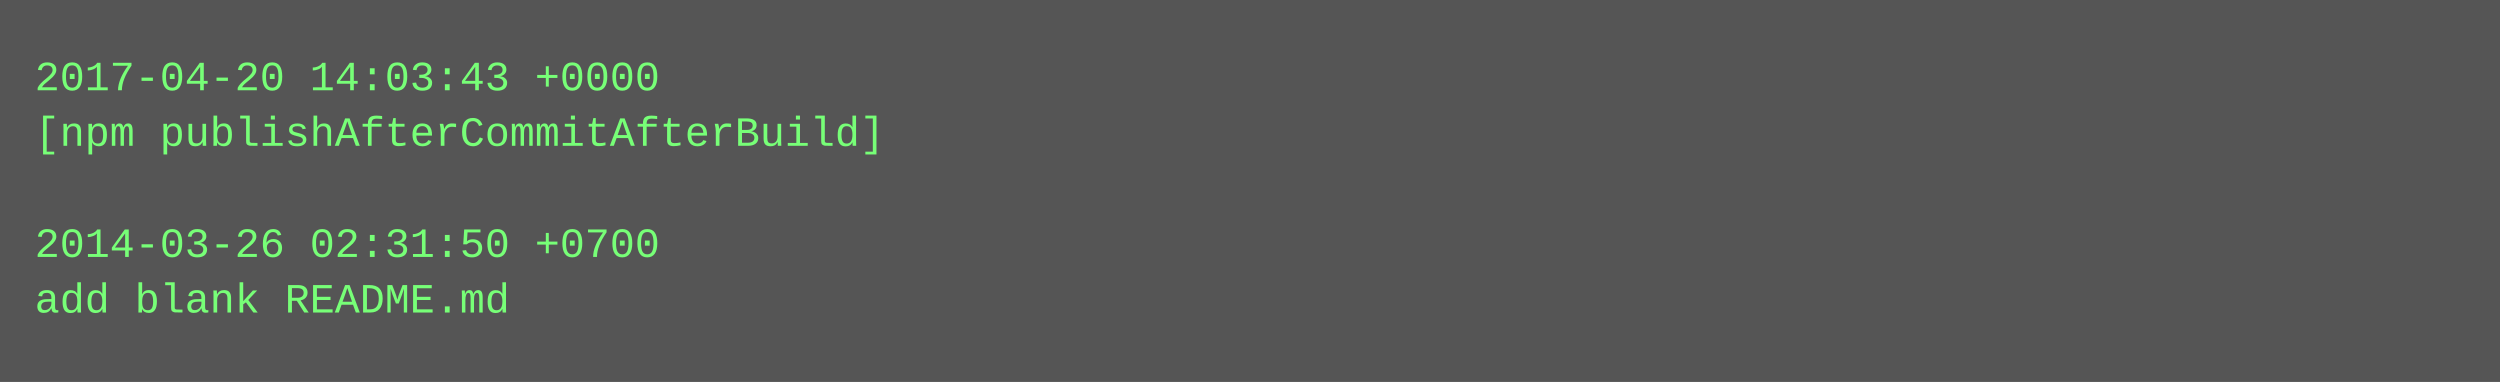
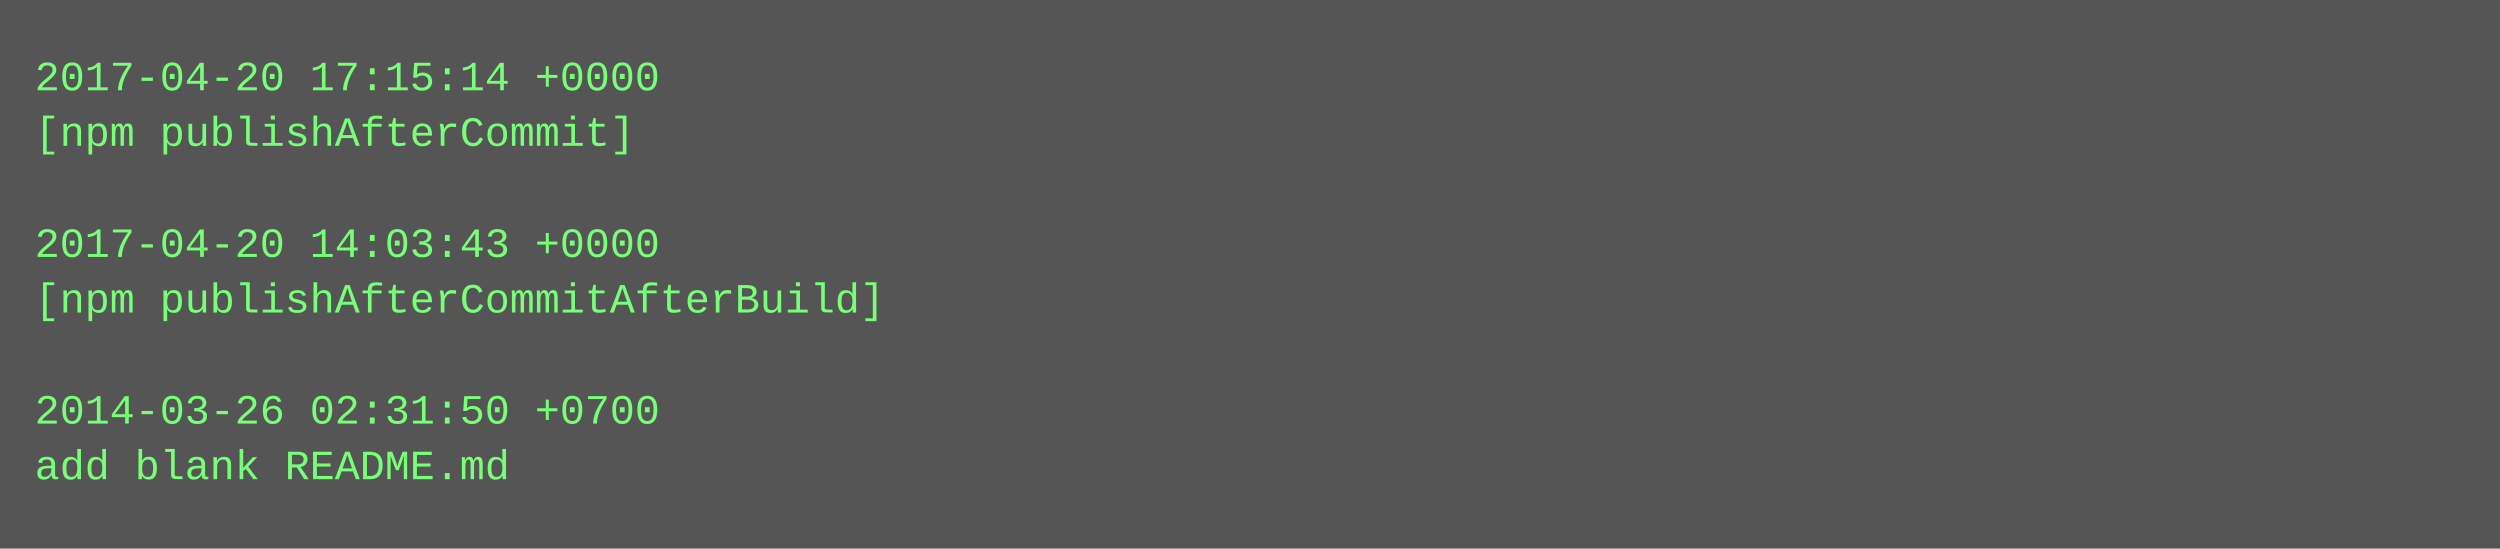
- <svg xmlns="http://www.w3.org/2000/svg" height="110" width="720">
-   <rect height="110" fill="#555" width="720" />
+ <svg xmlns="http://www.w3.org/2000/svg" height="158" width="720">
+   <rect height="158" fill="#555" width="720" />
  <text fill="#7f7" font-family="Courier New" font-size="12" xml:space="preserve">
-     <tspan x="10" y="26">2017-04-20 14:03:43 +0000</tspan>
-     <tspan x="10" y="42">[npm publishAfterCommitAfterBuild]</tspan>
+     <tspan x="10" y="26">2017-04-20 17:15:14 +0000</tspan>
+     <tspan x="10" y="42">[npm publishAfterCommit]</tspan>
    <tspan x="10" y="58" />
-     <tspan x="10" y="74">2014-03-26 02:31:50 +0700</tspan>
-     <tspan x="10" y="90">add blank README.md</tspan>
+     <tspan x="10" y="74">2017-04-20 14:03:43 +0000</tspan>
+     <tspan x="10" y="90">[npm publishAfterCommitAfterBuild]</tspan>
+     <tspan x="10" y="106" />
+     <tspan x="10" y="122">2014-03-26 02:31:50 +0700</tspan>
+     <tspan x="10" y="138">add blank README.md</tspan>
  </text>
</svg>
